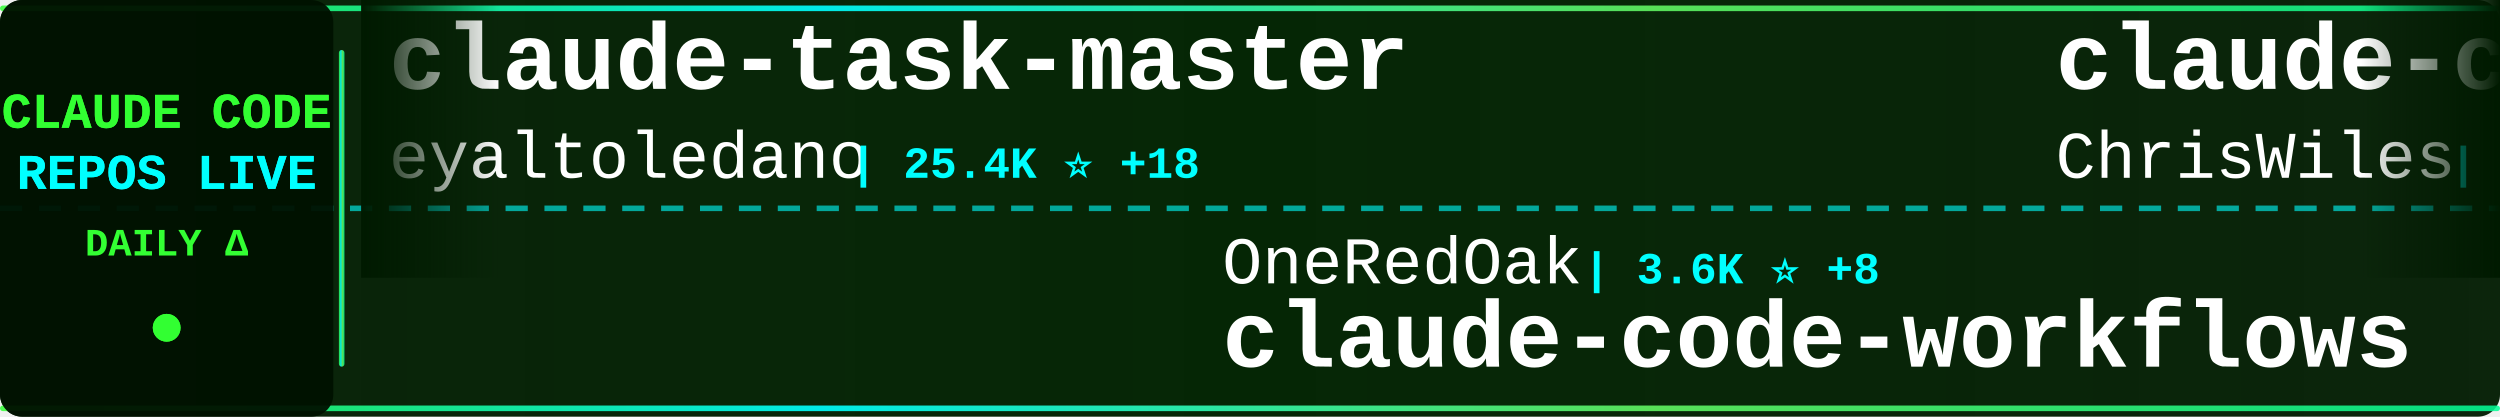
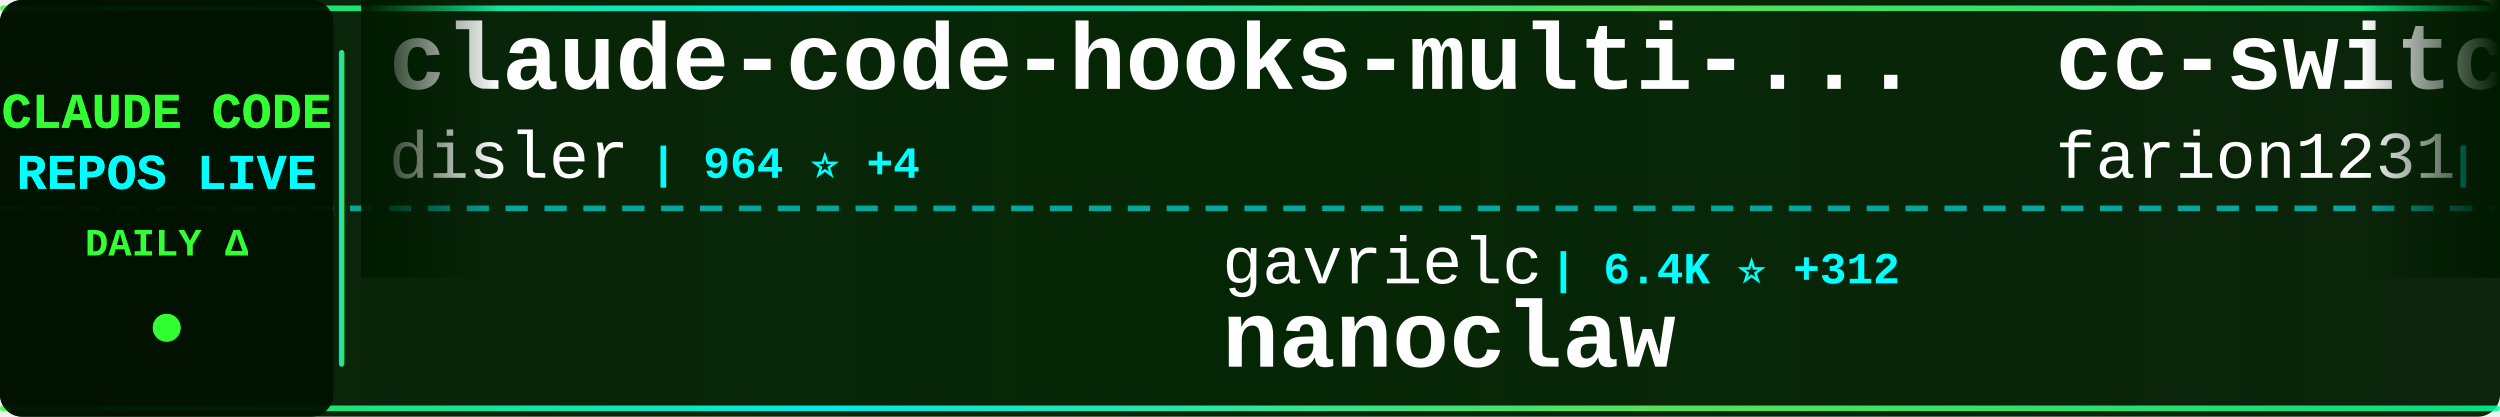
<svg xmlns="http://www.w3.org/2000/svg" width="900" height="150">
  <defs>
    <linearGradient id="tickerBg" x1="0%" y1="0%" x2="100%" y2="0%">
      <stop offset="0%" style="stop-color:#001a00;stop-opacity:0.95" />
      <stop offset="50%" style="stop-color:#002200;stop-opacity:0.98" />
      <stop offset="100%" style="stop-color:#001a00;stop-opacity:0.95" />
    </linearGradient>
    <linearGradient id="borderGrad" x1="0%" y1="0%" x2="100%" y2="0%">
      <stop offset="0%" style="stop-color:#33ff33;stop-opacity:0.85">
        <animate attributeName="stop-opacity" values="0.85;1;0.85" dur="2s" repeatCount="indefinite" />
      </stop>
      <stop offset="33%" style="stop-color:#00ffff;stop-opacity:0.9">
        <animate attributeName="stop-opacity" values="0.9;1;0.9" dur="2.2s" repeatCount="indefinite" />
      </stop>
      <stop offset="66%" style="stop-color:#66ff66;stop-opacity:0.85">
        <animate attributeName="stop-opacity" values="0.85;1;0.85" dur="1.8s" repeatCount="indefinite" />
      </stop>
      <stop offset="100%" style="stop-color:#00ff99;stop-opacity:0.85">
        <animate attributeName="stop-opacity" values="0.85;1;0.85" dur="2s" repeatCount="indefinite" />
      </stop>
    </linearGradient>
    <filter id="textGlow">
      <feGaussianBlur stdDeviation="0.1" result="coloredBlur" />
      <feMerge>
        <feMergeNode in="coloredBlur" />
        <feMergeNode in="SourceGraphic" />
      </feMerge>
    </filter>
    <filter id="metricGlow">
      <feGaussianBlur stdDeviation="0.2" result="coloredBlur" />
      <feMerge>
        <feMergeNode in="coloredBlur" />
        <feMergeNode in="SourceGraphic" />
      </feMerge>
    </filter>
    <linearGradient id="leftFade" x1="0%" y1="0%" x2="100%" y2="0%">
      <stop offset="0%" style="stop-color:#001a00;stop-opacity:1" />
      <stop offset="100%" style="stop-color:#001a00;stop-opacity:0" />
    </linearGradient>
    <linearGradient id="rightFade" x1="0%" y1="0%" x2="100%" y2="0%">
      <stop offset="0%" style="stop-color:#001a00;stop-opacity:0" />
      <stop offset="100%" style="stop-color:#001a00;stop-opacity:1" />
    </linearGradient>
  </defs>
  <rect width="900" height="150" fill="url(#tickerBg)" rx="8" />
  <rect x="0" y="2" width="900" height="2" fill="url(#borderGrad)" rx="1" />
  <rect x="0" y="146" width="900" height="2" fill="url(#borderGrad)" rx="1" />
  <line x1="0" y1="75" x2="900" y2="75" stroke="#00ffff" stroke-width="2" stroke-dasharray="8 6" opacity="0.6" />
  <rect x="0" y="0" width="120" height="150" fill="#001100" opacity="0.95" rx="8" />
  <text x="60" y="46" font-family="'Courier New', monospace" font-size="18" font-weight="bold" fill="#33ff33" text-anchor="middle" filter="url(#textGlow)">
    CLAUDE CODE
  </text>
  <text x="60" y="68" font-family="'Courier New', monospace" font-size="18" font-weight="bold" fill="#00ffff" text-anchor="middle" filter="url(#textGlow)">
    REPOS LIVE
  </text>
  <text x="60" y="92" font-family="'Courier New', monospace" font-size="14" font-weight="bold" fill="#33ff33" text-anchor="middle">
    DAILY Δ
  </text>
  <circle cx="60" cy="118" r="5" fill="#33ff33" filter="url(#metricGlow)">
    <animate attributeName="r" values="4;6;4" dur="1.5s" repeatCount="indefinite" />
    <animate attributeName="opacity" values="0.6;1;0.6" dur="1.5s" repeatCount="indefinite" />
  </circle>
  <rect x="122" y="18" width="2" height="114" fill="url(#borderGrad)" rx="1" />
  <clipPath id="tickerClip">
    <rect x="130" y="0" width="770" height="150" />
  </clipPath>
  <g clip-path="url(#tickerClip)">
    <g id="tickerItems">
      <animateTransform attributeName="transform" attributeType="XML" type="translate" from="0 0" to="-3000 0" dur="54s" repeatCount="indefinite" />
      <g transform="translate(0, 0)">
-         <text x="140" y="32" font-family="'Courier New', monospace" font-size="34" font-weight="bold" fill="#ffffff">claude-task-master</text>
-         <text x="140" y="64" font-family="'Courier New', monospace" font-size="24" font-weight="normal" fill="#ffffff" opacity="1.0">eyaltoledano</text>
-         <text x="306" y="64" font-family="'Courier New', monospace" font-size="16" font-weight="bold" fill="#00ffff"> | 25.4K ⭐ +18</text>
+         <text x="140" y="32" font-family="'Courier New', monospace" font-size="34" font-weight="bold" fill="#ffffff">claude-code-hooks-multi-...</text>
+         <text x="140" y="64" font-family="'Courier New', monospace" font-size="24" font-weight="normal" fill="#ffffff" opacity="1.0">disler</text>
+         <text x="234" y="64" font-family="'Courier New', monospace" font-size="16" font-weight="bold" fill="#00ffff"> | 964 ⭐ +4</text>
      </g>
      <g transform="translate(300, 0)">
-         <text x="140" y="102" font-family="'Courier New', monospace" font-size="24" font-weight="normal" fill="#ffffff" opacity="1.0">OneRedOak</text>
-         <text x="270" y="102" font-family="'Courier New', monospace" font-size="16" font-weight="bold" fill="#00ffff"> | 3.6K ⭐ +8</text>
-         <text x="140" y="132" font-family="'Courier New', monospace" font-size="34" font-weight="bold" fill="#ffffff">claude-code-workflows</text>
+         <text x="140" y="102" font-family="'Courier New', monospace" font-size="24" font-weight="normal" fill="#ffffff" opacity="1.0">gavrielc</text>
+         <text x="258" y="102" font-family="'Courier New', monospace" font-size="16" font-weight="bold" fill="#00ffff"> | 6.4K ⭐ +312</text>
+         <text x="140" y="132" font-family="'Courier New', monospace" font-size="34" font-weight="bold" fill="#ffffff">nanoclaw</text>
      </g>
      <g transform="translate(600, 0)">
-         <text x="140" y="32" font-family="'Courier New', monospace" font-size="34" font-weight="bold" fill="#ffffff">claude-code-showcase</text>
-         <text x="140" y="64" font-family="'Courier New', monospace" font-size="24" font-weight="normal" fill="#ffffff" opacity="1.0">ChrisWiles</text>
-         <text x="282" y="64" font-family="'Courier New', monospace" font-size="16" font-weight="bold" fill="#00ffff"> | 5.3K ⭐ +7</text>
+         <text x="140" y="32" font-family="'Courier New', monospace" font-size="34" font-weight="bold" fill="#ffffff">cc-switch</text>
+         <text x="140" y="64" font-family="'Courier New', monospace" font-size="24" font-weight="normal" fill="#ffffff" opacity="1.0">farion1231</text>
+         <text x="282" y="64" font-family="'Courier New', monospace" font-size="16" font-weight="bold" fill="#00ffff"> | 16.9K ⭐ +170</text>
      </g>
      <g transform="translate(900, 0)">
-         <text x="140" y="102" font-family="'Courier New', monospace" font-size="24" font-weight="normal" fill="#ffffff" opacity="1.0">Maciek-roboblog</text>
-         <text x="342" y="102" font-family="'Courier New', monospace" font-size="16" font-weight="bold" fill="#00ffff"> | 6.5K ⭐ +10</text>
-         <text x="140" y="132" font-family="'Courier New', monospace" font-size="34" font-weight="bold" fill="#ffffff">Claude-Code-Usage-Monito...</text>
+         <text x="140" y="102" font-family="'Courier New', monospace" font-size="24" font-weight="normal" fill="#ffffff" opacity="1.0">kn1026</text>
+         <text x="234" y="102" font-family="'Courier New', monospace" font-size="16" font-weight="bold" fill="#00ffff"> | 703 ⭐</text>
+         <text x="140" y="132" font-family="'Courier New', monospace" font-size="34" font-weight="bold" fill="#ffffff">cc</text>
      </g>
      <g transform="translate(1200, 0)">
-         <text x="140" y="32" font-family="'Courier New', monospace" font-size="34" font-weight="bold" fill="#ffffff">vibe-kanban</text>
-         <text x="140" y="64" font-family="'Courier New', monospace" font-size="24" font-weight="normal" fill="#ffffff" opacity="1.0">BloopAI</text>
-         <text x="246" y="64" font-family="'Courier New', monospace" font-size="16" font-weight="bold" fill="#00ffff"> | 20.8K ⭐ +72</text>
+         <text x="140" y="32" font-family="'Courier New', monospace" font-size="34" font-weight="bold" fill="#ffffff">claude-code-guide</text>
+         <text x="140" y="64" font-family="'Courier New', monospace" font-size="24" font-weight="normal" fill="#ffffff" opacity="1.0">Cranot</text>
+         <text x="234" y="64" font-family="'Courier New', monospace" font-size="16" font-weight="bold" fill="#00ffff"> | 2.3K ⭐ +4</text>
      </g>
      <g transform="translate(1500, 0)">
-         <text x="140" y="102" font-family="'Courier New', monospace" font-size="24" font-weight="normal" fill="#ffffff" opacity="1.0">lst97</text>
-         <text x="222" y="102" font-family="'Courier New', monospace" font-size="16" font-weight="bold" fill="#00ffff"> | 1.4K ⭐ +2</text>
-         <text x="140" y="132" font-family="'Courier New', monospace" font-size="34" font-weight="bold" fill="#ffffff">claude-code-sub-agents</text>
+         <text x="140" y="102" font-family="'Courier New', monospace" font-size="24" font-weight="normal" fill="#ffffff" opacity="1.0">obra</text>
+         <text x="210" y="102" font-family="'Courier New', monospace" font-size="16" font-weight="bold" fill="#00ffff"> | 47.7K ⭐ +777</text>
+         <text x="140" y="132" font-family="'Courier New', monospace" font-size="34" font-weight="bold" fill="#ffffff">superpowers</text>
      </g>
      <g transform="translate(1800, 0)">
-         <text x="140" y="32" font-family="'Courier New', monospace" font-size="34" font-weight="bold" fill="#ffffff">Claudable</text>
-         <text x="140" y="64" font-family="'Courier New', monospace" font-size="24" font-weight="normal" fill="#ffffff" opacity="1.0">opactorai</text>
-         <text x="270" y="64" font-family="'Courier New', monospace" font-size="16" font-weight="bold" fill="#00ffff"> | 3.7K ⭐ +2</text>
+         <text x="140" y="32" font-family="'Courier New', monospace" font-size="34" font-weight="bold" fill="#ffffff">claude-code-router</text>
+         <text x="140" y="64" font-family="'Courier New', monospace" font-size="24" font-weight="normal" fill="#ffffff" opacity="1.0">musistudio</text>
+         <text x="282" y="64" font-family="'Courier New', monospace" font-size="16" font-weight="bold" fill="#00ffff"> | 27.5K ⭐ +62</text>
      </g>
      <g transform="translate(2100, 0)">
-         <text x="140" y="102" font-family="'Courier New', monospace" font-size="24" font-weight="normal" fill="#ffffff" opacity="1.0">severity1</text>
-         <text x="270" y="102" font-family="'Courier New', monospace" font-size="16" font-weight="bold" fill="#00ffff"> | 1.1K ⭐ +1</text>
-         <text x="140" y="132" font-family="'Courier New', monospace" font-size="34" font-weight="bold" fill="#ffffff">claude-code-prompt-impro...</text>
+         <text x="140" y="102" font-family="'Courier New', monospace" font-size="24" font-weight="normal" fill="#ffffff" opacity="1.0">kodu-ai</text>
+         <text x="246" y="102" font-family="'Courier New', monospace" font-size="16" font-weight="bold" fill="#00ffff"> | 5.3K ⭐ +1</text>
+         <text x="140" y="132" font-family="'Courier New', monospace" font-size="34" font-weight="bold" fill="#ffffff">claude-coder</text>
      </g>
      <g transform="translate(2400, 0)">
-         <text x="140" y="32" font-family="'Courier New', monospace" font-size="34" font-weight="bold" fill="#ffffff">1code</text>
-         <text x="140" y="64" font-family="'Courier New', monospace" font-size="24" font-weight="normal" fill="#ffffff" opacity="1.0">21st-dev</text>
-         <text x="258" y="64" font-family="'Courier New', monospace" font-size="16" font-weight="bold" fill="#00ffff"> | 4.9K ⭐ +10</text>
+         <text x="140" y="32" font-family="'Courier New', monospace" font-size="34" font-weight="bold" fill="#ffffff">claude-code-tools</text>
+         <text x="140" y="64" font-family="'Courier New', monospace" font-size="24" font-weight="normal" fill="#ffffff" opacity="1.0">pchalasani</text>
+         <text x="282" y="64" font-family="'Courier New', monospace" font-size="16" font-weight="bold" fill="#00ffff"> | 1.4K ⭐ +11</text>
      </g>
      <g transform="translate(2700, 0)">
-         <text x="140" y="102" font-family="'Courier New', monospace" font-size="24" font-weight="normal" fill="#ffffff" opacity="1.0">JessyTsui</text>
-         <text x="270" y="102" font-family="'Courier New', monospace" font-size="16" font-weight="bold" fill="#00ffff"> | 1.0K ⭐ +1</text>
-         <text x="140" y="132" font-family="'Courier New', monospace" font-size="34" font-weight="bold" fill="#ffffff">Claude-Code-Remote</text>
+         <text x="140" y="102" font-family="'Courier New', monospace" font-size="24" font-weight="normal" fill="#ffffff" opacity="1.0">bfly123</text>
+         <text x="246" y="102" font-family="'Courier New', monospace" font-size="16" font-weight="bold" fill="#00ffff"> | 1.1K ⭐ +5</text>
+         <text x="140" y="132" font-family="'Courier New', monospace" font-size="34" font-weight="bold" fill="#ffffff">claude_code_bridge</text>
      </g>
      <g transform="translate(3000, 0)">
-         <text x="140" y="32" font-family="'Courier New', monospace" font-size="34" font-weight="bold" fill="#ffffff">claude-task-master</text>
-         <text x="140" y="64" font-family="'Courier New', monospace" font-size="24" font-weight="normal" fill="#ffffff" opacity="1.0">eyaltoledano</text>
-         <text x="306" y="64" font-family="'Courier New', monospace" font-size="16" font-weight="bold" fill="#00ffff"> | 25.4K ⭐ +18</text>
+         <text x="140" y="32" font-family="'Courier New', monospace" font-size="34" font-weight="bold" fill="#ffffff">claude-code-hooks-multi-...</text>
+         <text x="140" y="64" font-family="'Courier New', monospace" font-size="24" font-weight="normal" fill="#ffffff" opacity="1.0">disler</text>
+         <text x="234" y="64" font-family="'Courier New', monospace" font-size="16" font-weight="bold" fill="#00ffff"> | 964 ⭐ +4</text>
      </g>
      <g transform="translate(3300, 0)">
-         <text x="140" y="102" font-family="'Courier New', monospace" font-size="24" font-weight="normal" fill="#ffffff" opacity="1.0">OneRedOak</text>
-         <text x="270" y="102" font-family="'Courier New', monospace" font-size="16" font-weight="bold" fill="#00ffff"> | 3.6K ⭐ +8</text>
-         <text x="140" y="132" font-family="'Courier New', monospace" font-size="34" font-weight="bold" fill="#ffffff">claude-code-workflows</text>
+         <text x="140" y="102" font-family="'Courier New', monospace" font-size="24" font-weight="normal" fill="#ffffff" opacity="1.0">gavrielc</text>
+         <text x="258" y="102" font-family="'Courier New', monospace" font-size="16" font-weight="bold" fill="#00ffff"> | 6.4K ⭐ +312</text>
+         <text x="140" y="132" font-family="'Courier New', monospace" font-size="34" font-weight="bold" fill="#ffffff">nanoclaw</text>
      </g>
      <g transform="translate(3600, 0)">
-         <text x="140" y="32" font-family="'Courier New', monospace" font-size="34" font-weight="bold" fill="#ffffff">claude-code-showcase</text>
-         <text x="140" y="64" font-family="'Courier New', monospace" font-size="24" font-weight="normal" fill="#ffffff" opacity="1.0">ChrisWiles</text>
-         <text x="282" y="64" font-family="'Courier New', monospace" font-size="16" font-weight="bold" fill="#00ffff"> | 5.3K ⭐ +7</text>
+         <text x="140" y="32" font-family="'Courier New', monospace" font-size="34" font-weight="bold" fill="#ffffff">cc-switch</text>
+         <text x="140" y="64" font-family="'Courier New', monospace" font-size="24" font-weight="normal" fill="#ffffff" opacity="1.0">farion1231</text>
+         <text x="282" y="64" font-family="'Courier New', monospace" font-size="16" font-weight="bold" fill="#00ffff"> | 16.9K ⭐ +170</text>
      </g>
      <g transform="translate(3900, 0)">
-         <text x="140" y="102" font-family="'Courier New', monospace" font-size="24" font-weight="normal" fill="#ffffff" opacity="1.0">Maciek-roboblog</text>
-         <text x="342" y="102" font-family="'Courier New', monospace" font-size="16" font-weight="bold" fill="#00ffff"> | 6.5K ⭐ +10</text>
-         <text x="140" y="132" font-family="'Courier New', monospace" font-size="34" font-weight="bold" fill="#ffffff">Claude-Code-Usage-Monito...</text>
+         <text x="140" y="102" font-family="'Courier New', monospace" font-size="24" font-weight="normal" fill="#ffffff" opacity="1.0">kn1026</text>
+         <text x="234" y="102" font-family="'Courier New', monospace" font-size="16" font-weight="bold" fill="#00ffff"> | 703 ⭐</text>
+         <text x="140" y="132" font-family="'Courier New', monospace" font-size="34" font-weight="bold" fill="#ffffff">cc</text>
      </g>
    </g>
  </g>
  <rect x="130" y="0" width="50" height="100" fill="url(#leftFade)" />
  <rect x="850" y="0" width="50" height="100" fill="url(#rightFade)" />
</svg>
